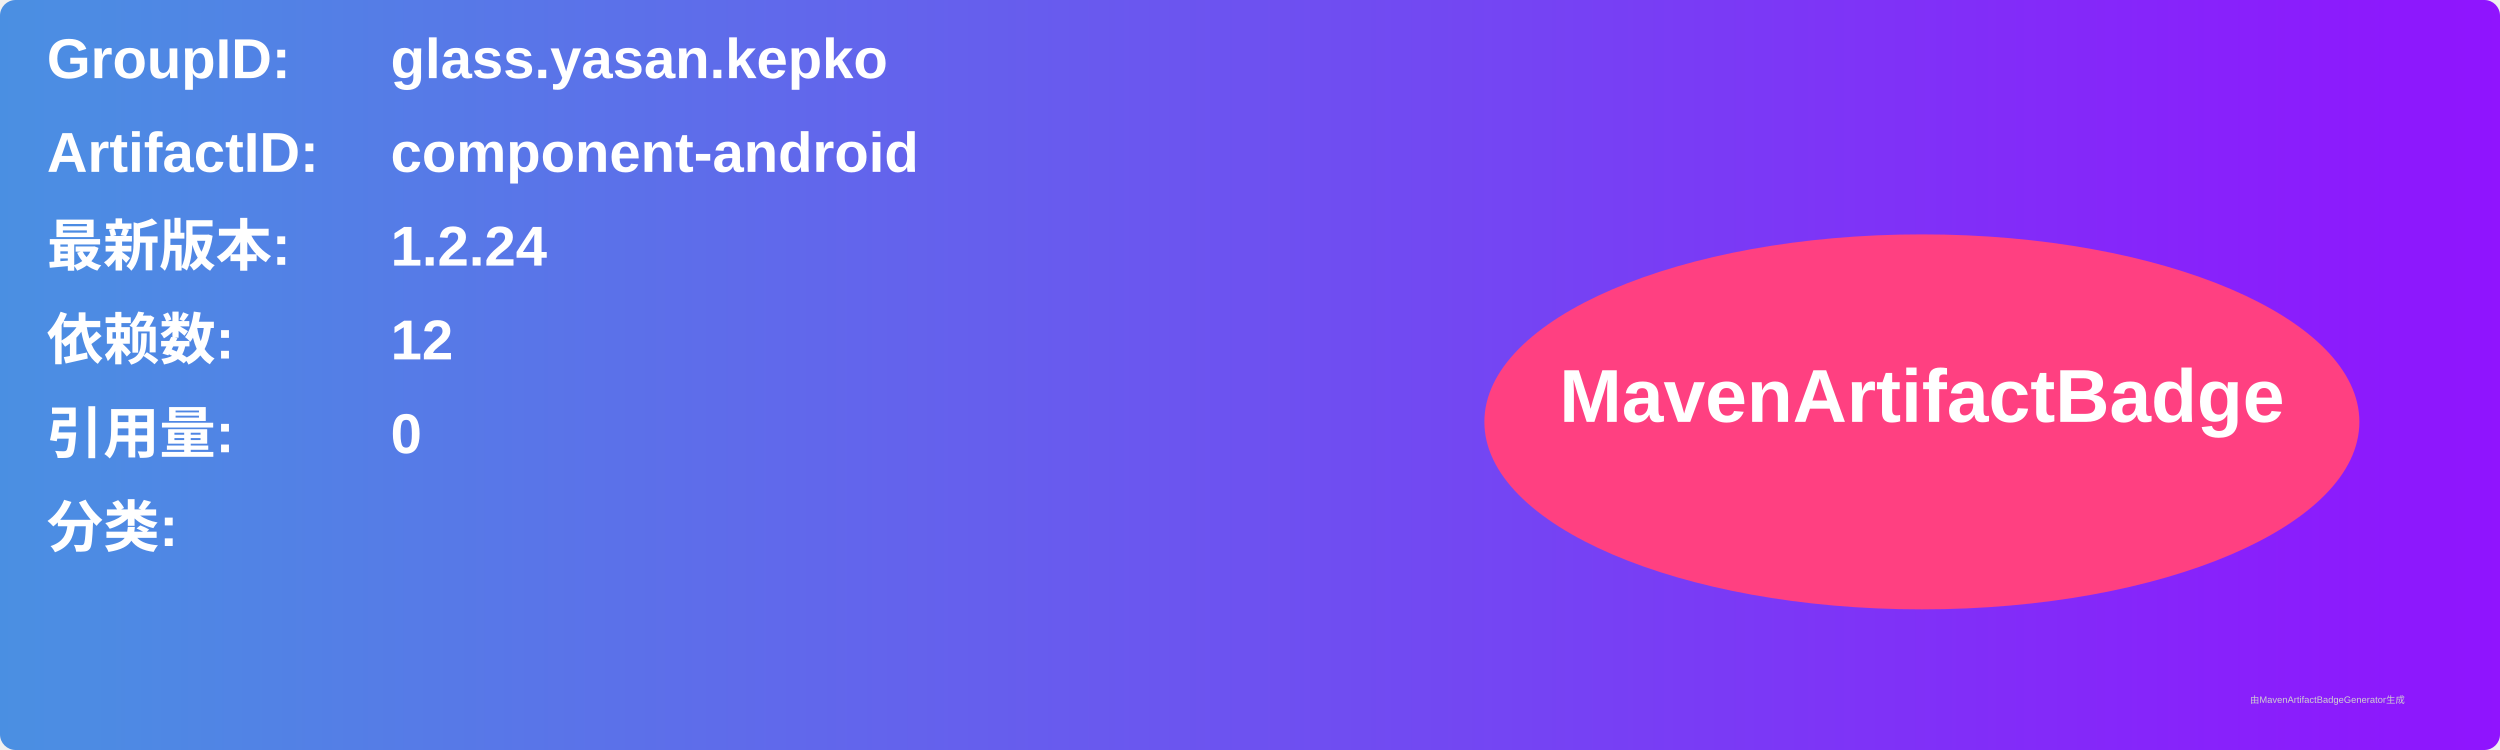
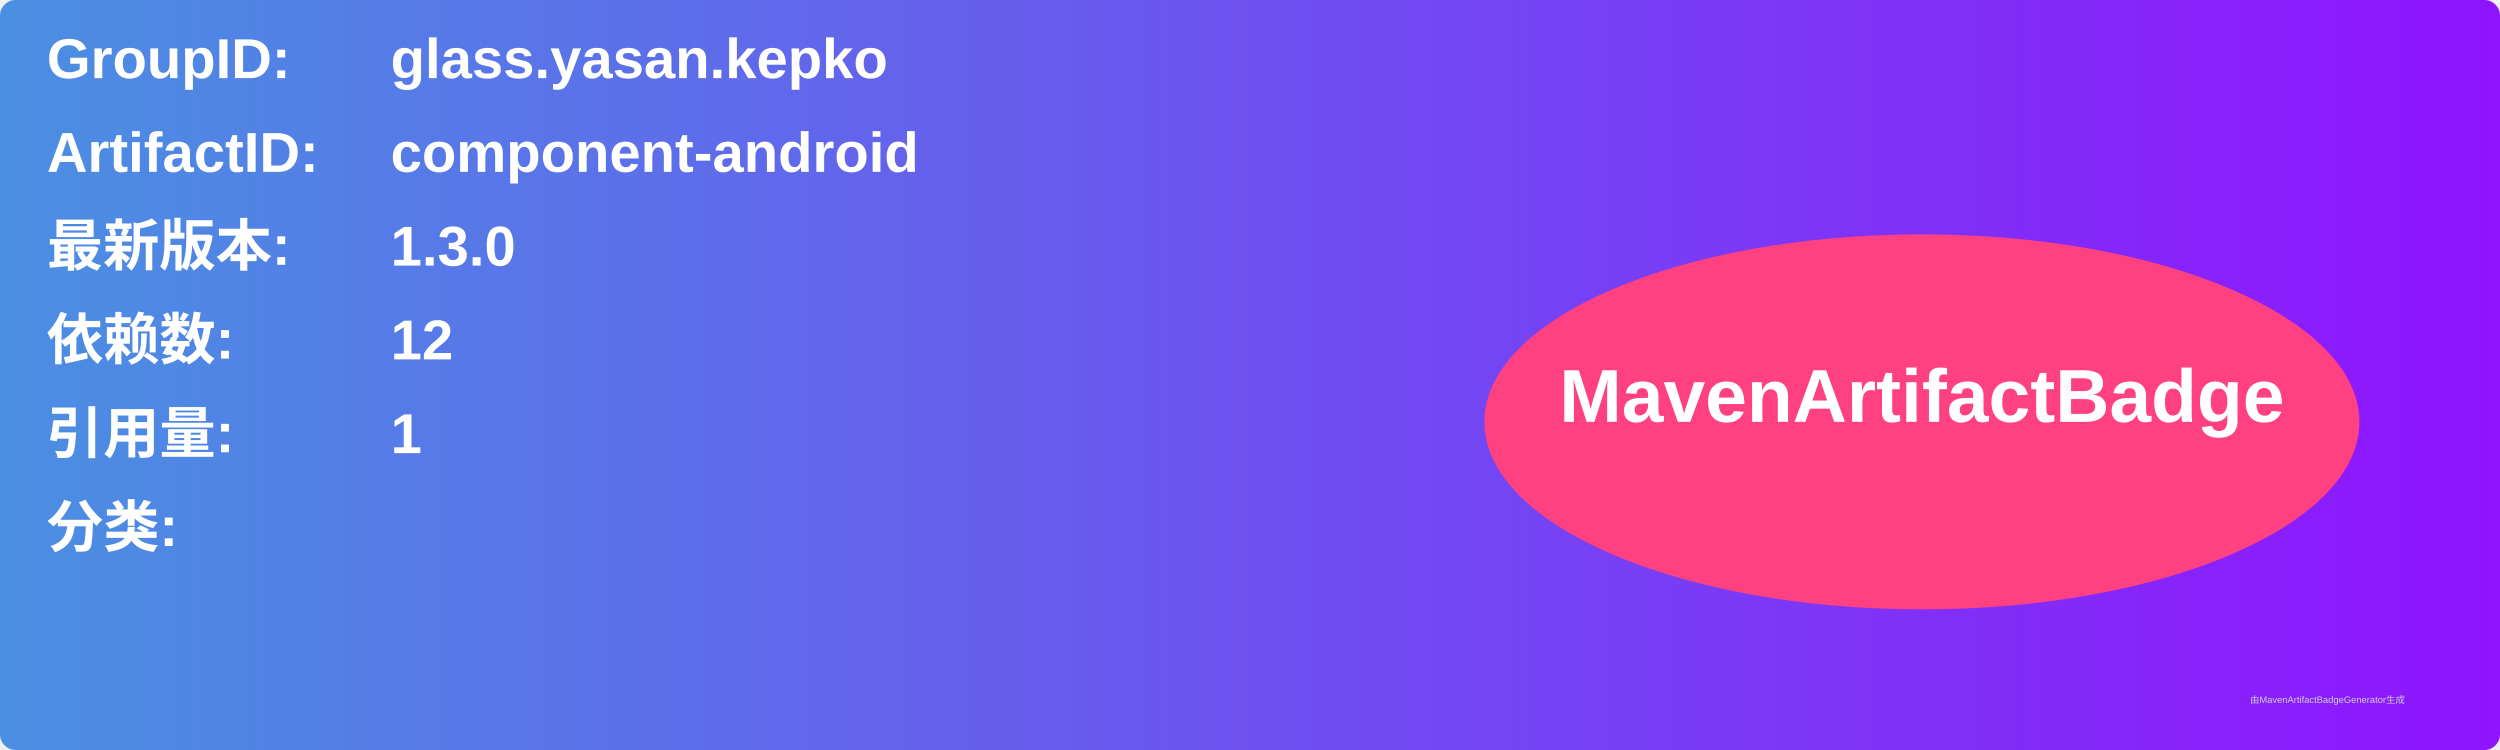
<svg xmlns="http://www.w3.org/2000/svg" width="800" height="240" viewBox="0 0 800 240">
  <linearGradient id="grad" x1="0%" y1="0%" x2="100%" y2="0%">
    <stop offset="0%" stop-color="#4a90e2" />
    <stop offset="100%" stop-color="#9013fe" />
  </linearGradient>
  <rect width="100%" height="100%" rx="5" ry="5" fill="url(#grad)" />
  <g transform="translate(15, 15)">
    <text x="0" y="10" font-family="Arial" font-size="18" fill="white" font-weight="bold" width="260">GroupID:</text>
    <text x="110" y="10" font-family="Arial" font-size="18" fill="white" font-weight="bold" width="460">glass.yasan.kepko</text>
    <text x="0" y="40" font-family="Arial" font-size="18" fill="white" font-weight="bold" width="260">ArtifactID:</text>
    <text x="110" y="40" font-family="Arial" font-size="18" fill="white" font-weight="bold" width="460">component-android</text>
    <text x="0" y="70" font-family="Arial" font-size="18" fill="white" font-weight="bold">最新版本:</text>
    <text x="110" y="70" font-family="Arial" font-size="18" fill="white" font-weight="bold">
-       <tspan font-weight="bold">1.2.24</tspan>
+       <tspan font-weight="bold">1.3.0</tspan>
    </text>
    <text x="0" y="100" font-family="Arial" font-size="18" fill="white" font-weight="bold">依赖数: </text>
    <text x="110" y="100" font-family="Arial" font-size="18" fill="white">
      <tspan font-weight="bold">12</tspan>
    </text>
    <text x="0" y="130" font-family="Arial" font-size="18" fill="white" font-weight="bold">引用量: </text>
    <text x="110" y="130" font-family="Arial" font-size="18" fill="white">
-       <tspan font-weight="bold">0</tspan>
+       <tspan font-weight="bold">1</tspan>
    </text>
    <text x="0" y="160" font-family="Arial" font-size="18" fill="white" font-weight="bold">分类:</text>
    <text x="10" y="190" font-family="Arial" font-size="10" fill="white">
      <tspan font-weight="bold" />
    </text>
    <ellipse cx="600" cy="120" rx="140" ry="60" fill="#ff4081" />
    <text x="600" y="120" text-anchor="middle" font-family="Arial" font-size="24" fill="white" font-weight="bold">MavenArtifactBadge</text>
  </g>
  <text x="720" y="225" font-family="Arial" font-size="3" fill="#d0d0d0">由MavenArtifactBadgeGenerator生成</text>
</svg>
